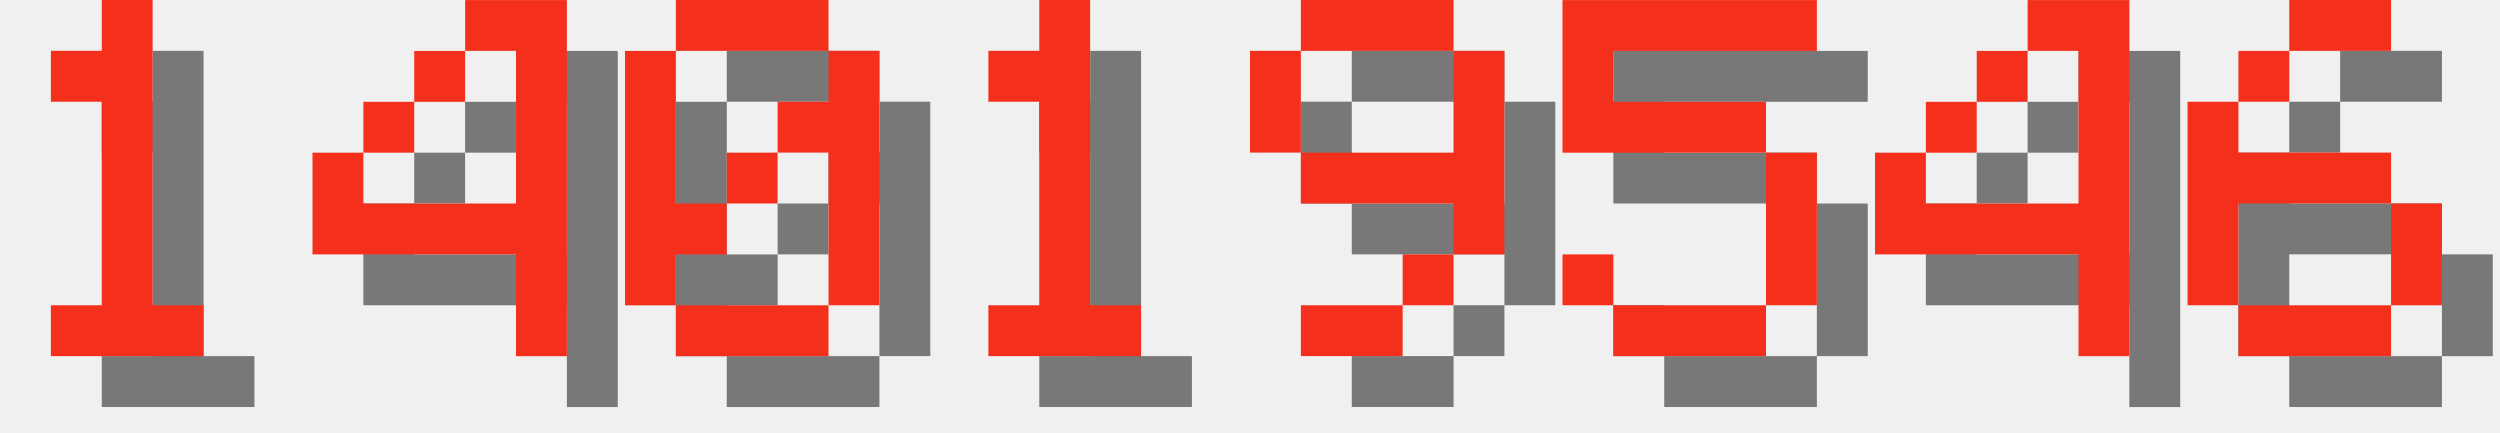
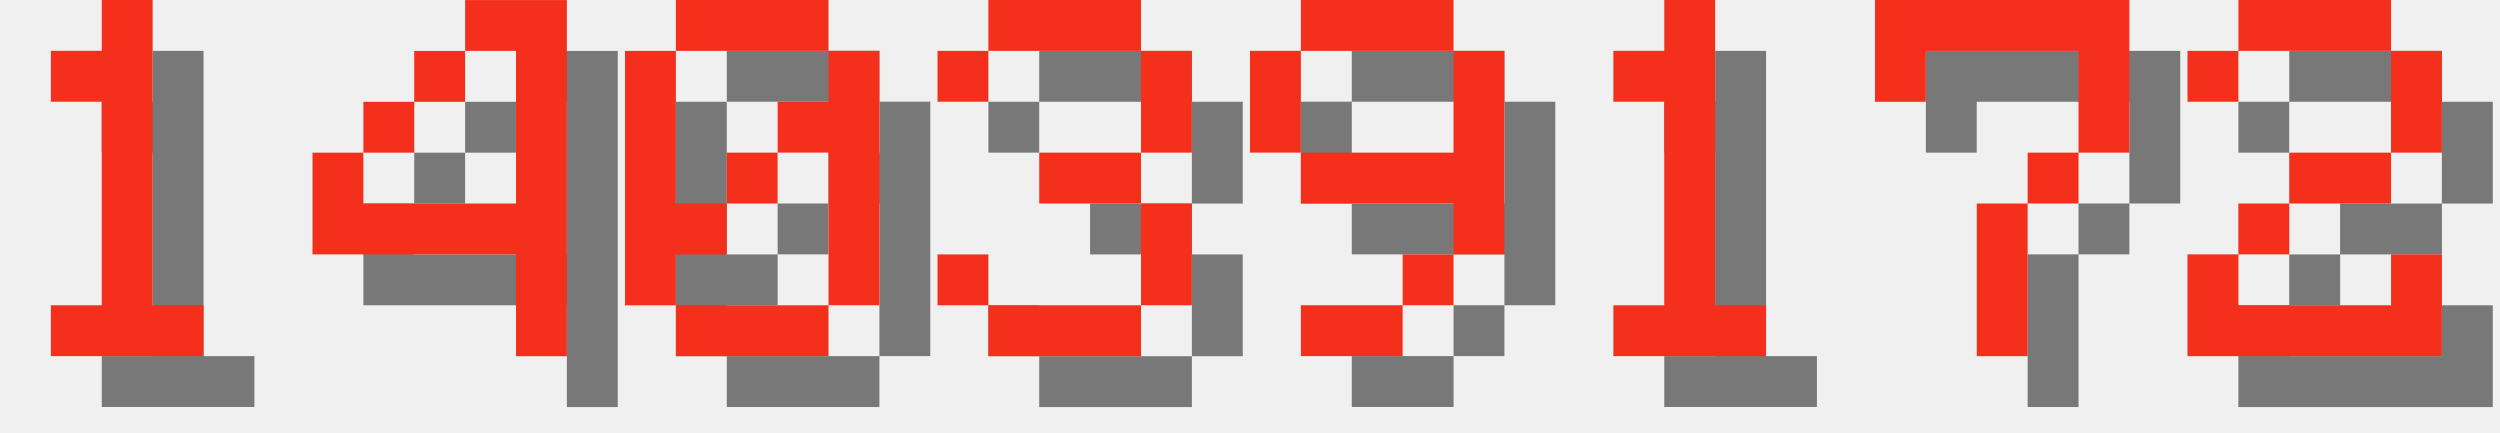
<svg xmlns="http://www.w3.org/2000/svg" version="1.1" width="208.0" height="36">
  <style>
        .text-foreground {
            fill: #F4301C;
        }
        .text-shadow {
            fill: #000000;
            fill-opacity: 0.5;
        }
    </style>
  <g class="digit" id="digit_1" transform="translate(0.0, 0), scale(4)">
    <path id="digit_1_shadow" class="text-shadow" d="m2.117 2.117v1.058h1.058v4.233h-1.058v1.058h3.175v-1.058h-1.058v-6.35h-1.058v1.058h-1.058z" fill-opacity=".5" style="paint-order:stroke fill markers" />
    <path id="digit_1_fg" class="text-foreground" d="m1.058 1.058v1.058h1.058v4.233h-1.058v1.058h3.175v-1.058h-1.058v-6.35h-1.058v1.058h-1.058z" fill="#fff" style="paint-order:stroke fill markers" />
  </g>
  <g class="digit" id="digit_4" transform="translate(26.0, 0), scale(4)">
    <path id="digit_4_shadow" class="text-shadow" d="m4.233 1.058v1.058h1.058v3.175h-3.175v-1.058h-1.058v2.117h4.233v2.117h1.058v-7.408h-2.117zm-2.117 3.175h1.058v-1.058h-1.058v1.058zm1.058-1.058h1.058v-1.058h-1.058v1.058z" fill-opacity=".5" style="paint-order:stroke fill markers" />
    <path id="digit_4_fg" class="text-foreground" d="m3.175 0v1.058h1.058v3.175h-3.175v-1.058h-1.058v2.117h4.233v2.117h1.058v-7.408h-2.117zm-2.117 3.175h1.058v-1.058h-1.058v1.058zm1.058-1.058h1.058v-1.058h-1.058v1.058z" fill="#fff" style="paint-order:stroke fill markers" />
  </g>
  <g class="digit" id="digit_0" transform="translate(52.0, 0), scale(4)">
    <path id="digit_0_shadow" class="text-shadow" d="m2.117 1.058v1.058h3.175v-1.058h-3.175zm3.175 1.058v1.058h-1.058v1.058h1.058v3.175h1.058v-5.292h-1.058zm0 5.292h-3.175v1.058h3.175v-1.058zm-3.175 0v-1.058h1.058v-1.058h-1.058v-3.175h-1.058v5.292h1.058zm1.058-2.117h1.058v-1.058h-1.058v1.058z" fill-opacity=".5" style="paint-order:stroke fill markers" />
    <path id="digit_0_fg" class="text-foreground" d="m1.058 0v1.058h3.175v-1.058h-3.175zm3.175 1.058v1.058h-1.058v1.058h1.058v3.175h1.058v-5.292h-1.058zm0 5.292h-3.175v1.058h3.175v-1.058zm-3.175 0v-1.058h1.058v-1.058h-1.058v-3.175h-1.058v5.292h1.058zm1.058-2.117h1.058v-1.058h-1.058v1.058z" fill="#fff" style="paint-order:stroke fill markers" />
  </g>
-   <g class="digit" id="digit_1" transform="translate(78.0, 0), scale(4)">
-     <path id="digit_1_shadow" class="text-shadow" d="m2.117 2.117v1.058h1.058v4.233h-1.058v1.058h3.175v-1.058h-1.058v-6.35h-1.058v1.058h-1.058z" fill-opacity=".5" style="paint-order:stroke fill markers" />
-     <path id="digit_1_fg" class="text-foreground" d="m1.058 1.058v1.058h1.058v4.233h-1.058v1.058h3.175v-1.058h-1.058v-6.35h-1.058v1.058h-1.058z" fill="#fff" style="paint-order:stroke fill markers" />
+   <g class="digit" id="digit_3" transform="translate(78.0, 0), scale(4)">
+     <path id="digit_3_shadow" class="text-shadow" d="m1.058 2.117v1.058h1.058v-1.058h3.175v2.117h-2.117v1.058h2.117v2.117h-3.175v-1.058h-1.058v1.058h1.058v1.058h3.175v-1.058h1.058v-2.117h-1.058v-1.058h1.058v-2.117h-1.058v-1.058h-3.175v1.058h-1.058z" fill-opacity=".5" style="paint-order:stroke fill markers" />
+     <path id="digit_3_fg" class="text-foreground" d="m0 1.058v1.058h1.058v-1.058h3.175v2.117h-2.117v1.058h2.117v2.117h-3.175v-1.058h-1.058v1.058h1.058v1.058h3.175v-1.058h1.058v-2.117h-1.058v-1.058h1.058v-2.117h-1.058v-1.058h-3.175v1.058h-1.058z" fill="#fff" style="paint-order:stroke fill markers" />
  </g>
  <g class="digit" id="digit_9" transform="translate(104.0, 0), scale(4)">
    <path id="digit_9_shadow" class="text-shadow" d="m2.117 1.058v1.058h3.175v-1.058h-3.175zm3.175 1.058v2.117h-3.175v1.058h3.175v1.058h1.058v-4.233h-1.058zm0 4.233h-1.058v1.058h1.058v-1.058zm-1.058 1.058h-2.117v1.058h2.117v-1.058zm-2.117-3.175v-2.117h-1.058v2.117h1.058z" fill-opacity=".5" style="paint-order:stroke fill markers" />
    <path id="digit_9_fg" class="text-foreground" d="m1.058 0v1.058h3.175v-1.058h-3.175zm3.175 1.058v2.117h-3.175v1.058h3.175v1.058h1.058v-4.233h-1.058zm0 4.233h-1.058v1.058h1.058v-1.058zm-1.058 1.058h-2.117v1.058h2.117v-1.058zm-2.117-3.175v-2.117h-1.058v2.117h1.058z" fill="#fff" style="paint-order:stroke fill markers" />
  </g>
-   <g class="digit" id="digit_5" transform="translate(130.0, 0), scale(4)">
-     <path id="digit_5_shadow" class="text-shadow" d="m1.058 1.058v3.175h4.233v3.175h-3.175v-1.058h-1.058v1.058h1.058v1.058h3.175v-1.058h1.058v-3.175h-1.058v-1.058h-3.175v-1.058h4.233v-1.058h-5.292z" fill-opacity=".5" style="paint-order:stroke fill markers" />
-     <path id="digit_5_fg" class="text-foreground" d="m0 0v3.175h4.233v3.175h-3.175v-1.058h-1.058v1.058h1.058v1.058h3.175v-1.058h1.058v-3.175h-1.058v-1.058h-3.175v-1.058h4.233v-1.058h-5.292z" fill="#fff" style="paint-order:stroke fill markers" />
+   <g class="digit" id="digit_1" transform="translate(130.0, 0), scale(4)">
+     <path id="digit_1_shadow" class="text-shadow" d="m2.117 2.117v1.058h1.058v4.233h-1.058v1.058h3.175v-1.058h-1.058v-6.35h-1.058v1.058h-1.058z" fill-opacity=".5" style="paint-order:stroke fill markers" />
+     <path id="digit_1_fg" class="text-foreground" d="m1.058 1.058v1.058h1.058v4.233h-1.058v1.058h3.175v-1.058h-1.058v-6.35h-1.058v1.058h-1.058z" fill="#fff" style="paint-order:stroke fill markers" />
  </g>
-   <g class="digit" id="digit_4" transform="translate(156.0, 0), scale(4)">
-     <path id="digit_4_shadow" class="text-shadow" d="m4.233 1.058v1.058h1.058v3.175h-3.175v-1.058h-1.058v2.117h4.233v2.117h1.058v-7.408h-2.117zm-2.117 3.175h1.058v-1.058h-1.058v1.058zm1.058-1.058h1.058v-1.058h-1.058v1.058z" fill-opacity=".5" style="paint-order:stroke fill markers" />
-     <path id="digit_4_fg" class="text-foreground" d="m3.175 0v1.058h1.058v3.175h-3.175v-1.058h-1.058v2.117h4.233v2.117h1.058v-7.408h-2.117zm-2.117 3.175h1.058v-1.058h-1.058v1.058zm1.058-1.058h1.058v-1.058h-1.058v1.058z" fill="#fff" style="paint-order:stroke fill markers" />
+   <g class="digit" id="digit_7" transform="translate(156.0, 0), scale(4)">
+     <path id="digit_7_shadow" class="text-shadow" d="m1.058 1.058 2e-6 2.117h1.058v-1.058h3.175v1.058l2e-7 1.058h-1.058v1.058h-1.058l4e-7 3.175 1.058 1e-7v-3.175h1.058v-1.058h1.058l5e-7 -1.058v-2.117z" fill-opacity=".5" style="paint-order:stroke fill markers" />
+     <path id="digit_7_fg" class="text-foreground" d="m0 0 2e-6 2.117h1.058v-1.058h3.175v1.058l2e-7 1.058h-1.058v1.058h-1.058l4e-7 3.175 1.058 1e-7v-3.175h1.058v-1.058h1.058l5e-7 -1.058v-2.117z" fill="#fff" style="paint-order:stroke fill markers" />
  </g>
-   <g class="digit" id="digit_6" transform="translate(182.0, 0), scale(4)">
-     <path id="digit_6_shadow" class="text-shadow" d="m3.175 1.058v1.058h2.117v-1.058h-2.117zm0 1.058h-1.058v1.058h1.058v-1.058zm-1.058 1.058h-1.058v4.233h1.058v-2.117h3.175v-1.058h-3.175v-1.058zm3.175 2.117v2.117h1.058v-2.117h-1.058zm0 2.117h-3.175v1.058h3.175v-1.058z" fill-opacity=".5" style="paint-order:stroke fill markers" />
-     <path id="digit_6_fg" class="text-foreground" d="m2.117 0v1.058h2.117v-1.058h-2.117zm0 1.058h-1.058v1.058h1.058v-1.058zm-1.058 1.058h-1.058v4.233h1.058v-2.117h3.175v-1.058h-3.175v-1.058zm3.175 2.117v2.117h1.058v-2.117h-1.058zm0 2.117h-3.175v1.058h3.175v-1.058z" fill="#fff" style="paint-order:stroke fill markers" />
+   <g class="digit" id="digit_2" transform="translate(182.0, 0), scale(4)">
+     <path id="digit_2_shadow" class="text-shadow" d="m1.058 2.117v1.058h1.058v-1.058h3.175v2.117h-2.117v1.058h-1.058v1.058h-1.058v2.117h5.292v-2.117h-1.058v1.058h-3.175v-1.058h1.058v-1.058h2.117v-1.058h1.058v-2.117h-1.058v-1.058h-3.175v1.058h-1.058z" fill-opacity=".5" style="paint-order:stroke fill markers" />
+     <path id="digit_2_fg" class="text-foreground" d="m0 1.058v1.058h1.058v-1.058h3.175v2.117h-2.117v1.058h-1.058v1.058h-1.058v2.117h5.292v-2.117h-1.058v1.058h-3.175v-1.058h1.058v-1.058h2.117v-1.058h1.058v-2.117h-1.058v-1.058h-3.175v1.058h-1.058z" fill="#fff" style="paint-order:stroke fill markers" />
  </g>
</svg>
